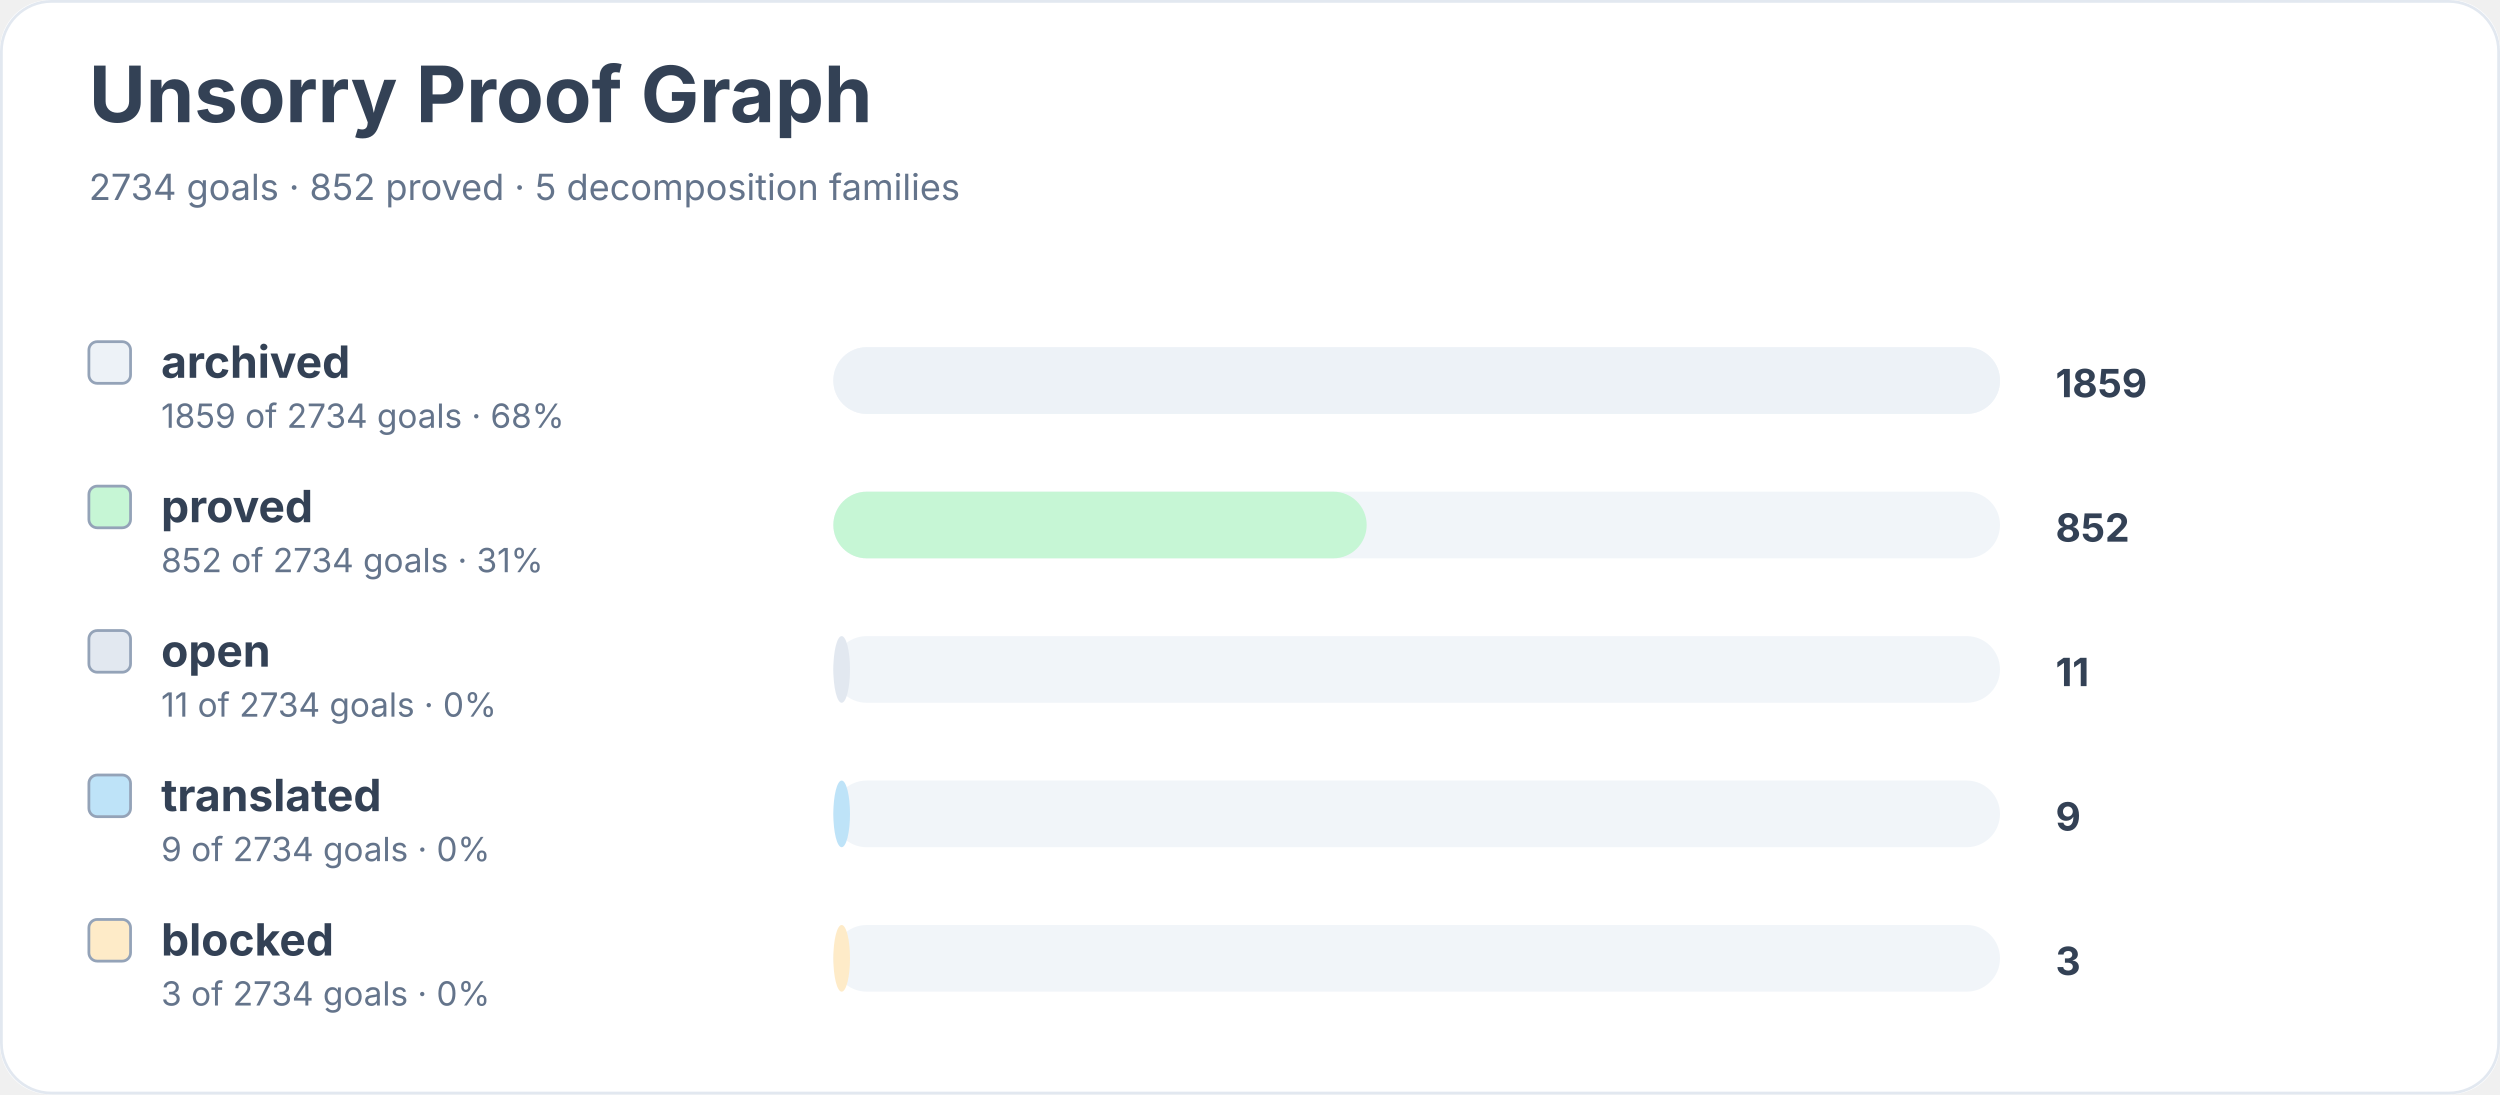
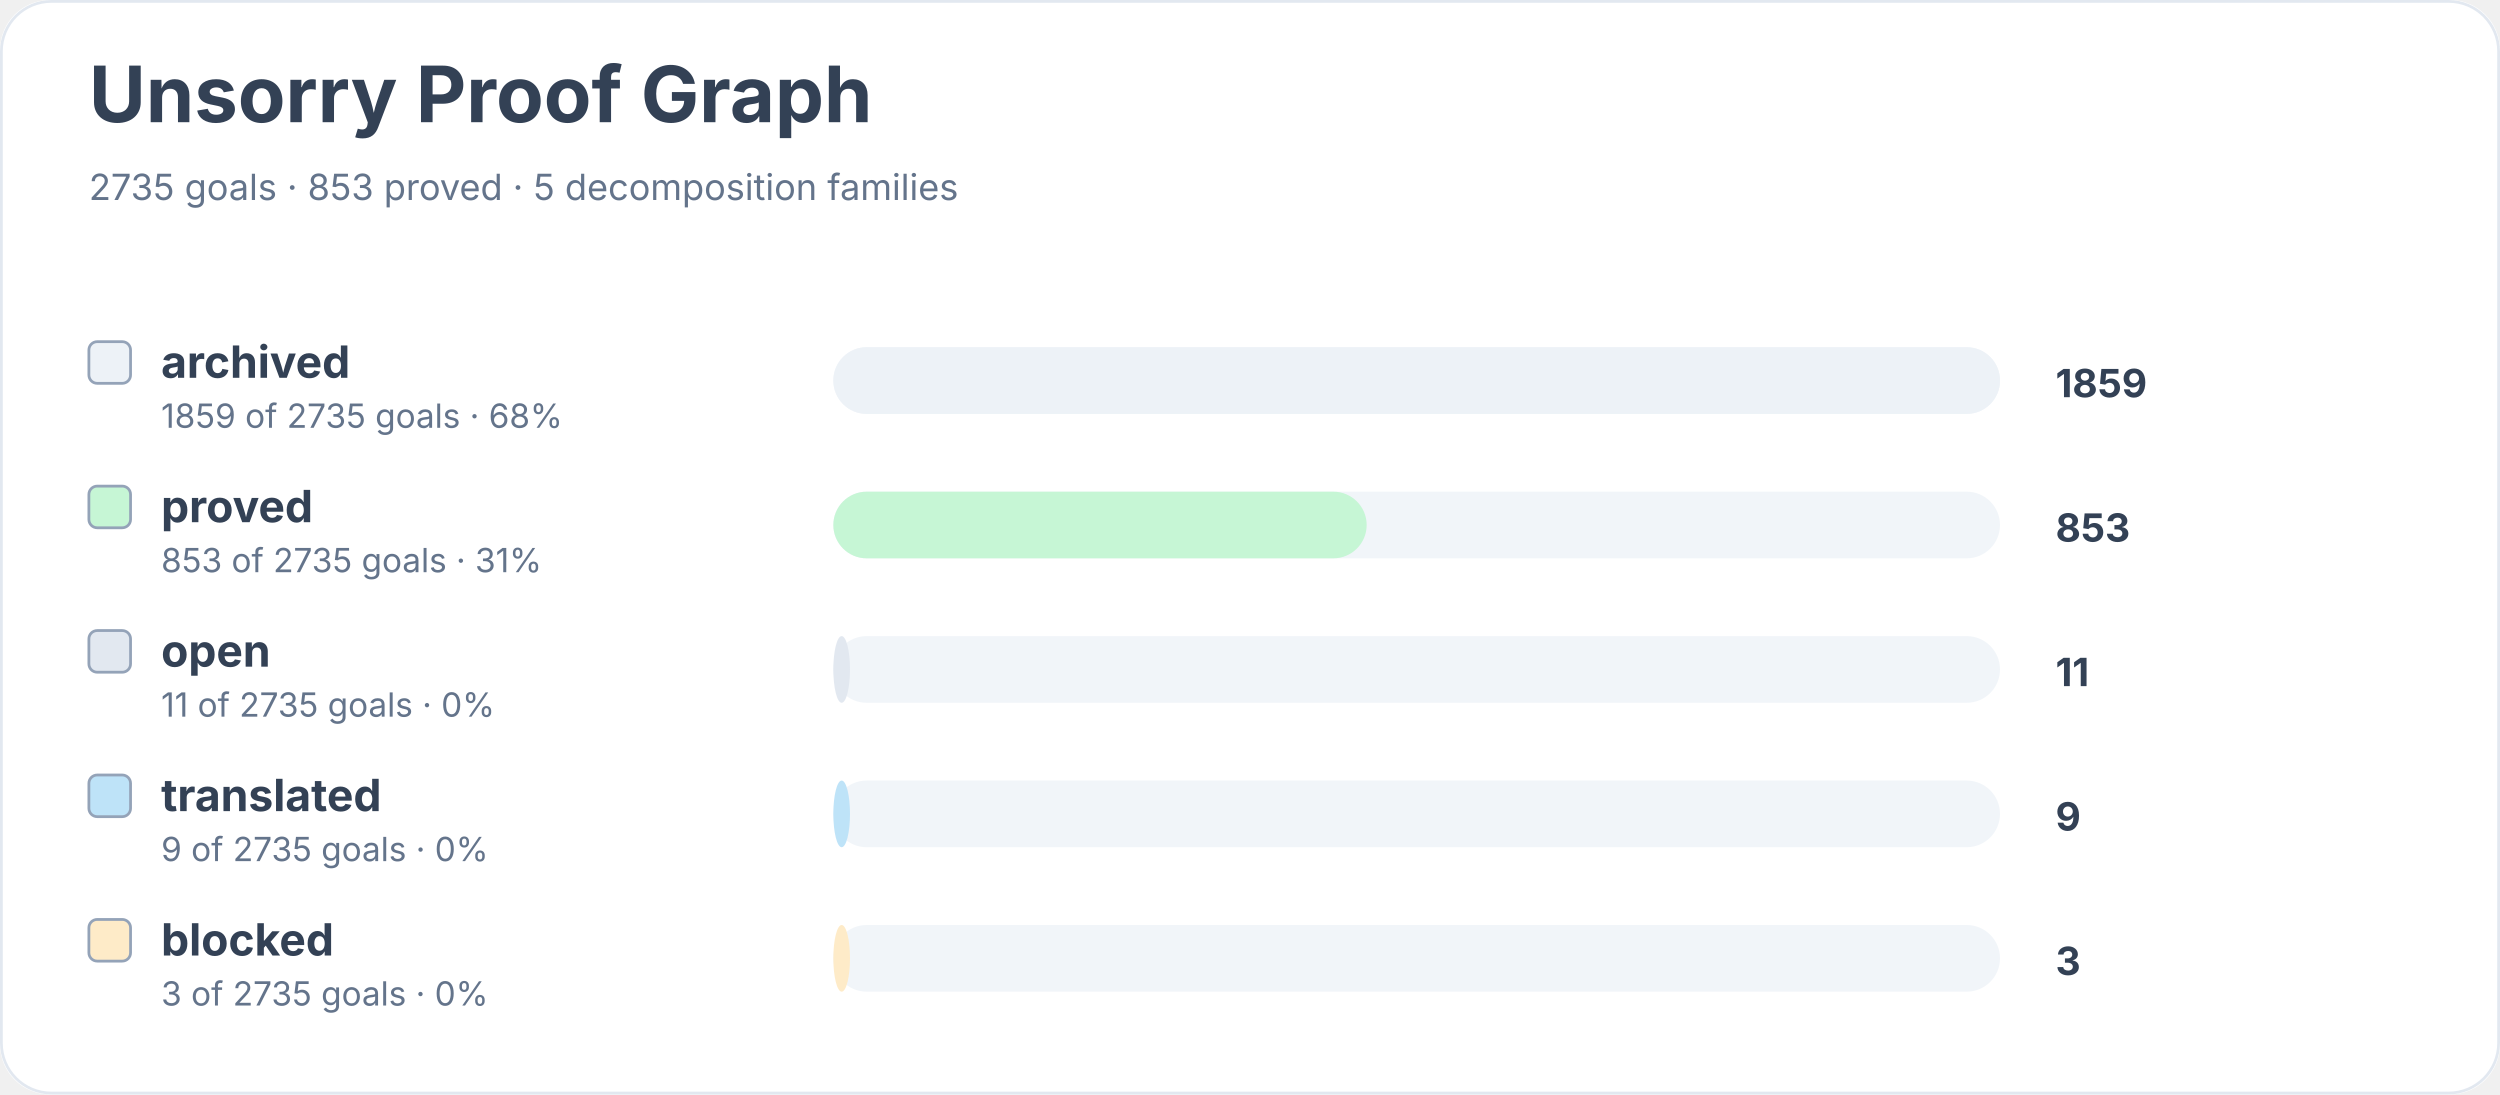
<svg xmlns="http://www.w3.org/2000/svg" width="900" height="394" viewBox="0 0 900 394" role="img" aria-labelledby="title desc">
  <rect width="900" height="100%" rx="18" fill="#ffffff" />
  <rect x="0.5" y="0.5" width="899" height="393" rx="18" fill="none" stroke="#e2e8f0" />
  <text x="32" y="44" font-family="Inter, system-ui, sans-serif" font-size="28" font-weight="700" fill="#334155">Unsorry Proof Graph</text>
-   <text x="32" y="72" font-family="Inter, system-ui, sans-serif" font-size="13" fill="#64748b">2734 goals · 852 proved · 5 decomposition families</text>
+   <text x="32" y="72" font-family="Inter, system-ui, sans-serif" font-size="13" fill="#64748b">2735 goals · 853 proved · 5 decomposition families</text>
  <rect x="32" y="123" width="15" height="15" rx="3" fill="#edf2f7" stroke="#94a3b8" />
  <text x="58" y="136" font-family="Inter, system-ui, sans-serif" font-size="16" font-weight="650" fill="#334155">archived</text>
-   <text x="58" y="154" font-family="Inter, system-ui, sans-serif" font-size="12" fill="#64748b">1859 of 2734 goals · 68%</text>
+   <text x="58" y="154" font-family="Inter, system-ui, sans-serif" font-size="12" fill="#64748b">1859 of 2735 goals · 68%</text>
  <rect x="300" y="125" width="420" height="24" rx="12" fill="#f1f5f9" />
  <rect x="300" y="125" width="420" height="24" rx="12" fill="#edf2f7" />
  <text x="740" y="143" font-family="Inter, system-ui, sans-serif" font-size="14" font-weight="700" fill="#334155">1859</text>
  <rect x="32" y="175" width="15" height="15" rx="3" fill="#c6f6d5" stroke="#94a3b8" />
  <text x="58" y="188" font-family="Inter, system-ui, sans-serif" font-size="16" font-weight="650" fill="#334155">proved</text>
-   <text x="58" y="206" font-family="Inter, system-ui, sans-serif" font-size="12" fill="#64748b">852 of 2734 goals · 31%</text>
+   <text x="58" y="206" font-family="Inter, system-ui, sans-serif" font-size="12" fill="#64748b">853 of 2735 goals · 31%</text>
  <rect x="300" y="177" width="420" height="24" rx="12" fill="#f1f5f9" />
  <rect x="300" y="177" width="192" height="24" rx="12" fill="#c6f6d5" />
-   <text x="740" y="195" font-family="Inter, system-ui, sans-serif" font-size="14" font-weight="700" fill="#334155">852</text>
+   <text x="740" y="195" font-family="Inter, system-ui, sans-serif" font-size="14" font-weight="700" fill="#334155">853</text>
  <rect x="32" y="227" width="15" height="15" rx="3" fill="#e2e8f0" stroke="#94a3b8" />
  <text x="58" y="240" font-family="Inter, system-ui, sans-serif" font-size="16" font-weight="650" fill="#334155">open</text>
-   <text x="58" y="258" font-family="Inter, system-ui, sans-serif" font-size="12" fill="#64748b">11 of 2734 goals · 0%</text>
+   <text x="58" y="258" font-family="Inter, system-ui, sans-serif" font-size="12" fill="#64748b">11 of 2735 goals · 0%</text>
  <rect x="300" y="229" width="420" height="24" rx="12" fill="#f1f5f9" />
  <rect x="300" y="229" width="6" height="24" rx="12" fill="#e2e8f0" />
  <text x="740" y="247" font-family="Inter, system-ui, sans-serif" font-size="14" font-weight="700" fill="#334155">11</text>
  <rect x="32" y="279" width="15" height="15" rx="3" fill="#bee3f8" stroke="#94a3b8" />
  <text x="58" y="292" font-family="Inter, system-ui, sans-serif" font-size="16" font-weight="650" fill="#334155">translated</text>
-   <text x="58" y="310" font-family="Inter, system-ui, sans-serif" font-size="12" fill="#64748b">9 of 2734 goals · 0%</text>
+   <text x="58" y="310" font-family="Inter, system-ui, sans-serif" font-size="12" fill="#64748b">9 of 2735 goals · 0%</text>
  <rect x="300" y="281" width="420" height="24" rx="12" fill="#f1f5f9" />
  <rect x="300" y="281" width="6" height="24" rx="12" fill="#bee3f8" />
  <text x="740" y="299" font-family="Inter, system-ui, sans-serif" font-size="14" font-weight="700" fill="#334155">9</text>
  <rect x="32" y="331" width="15" height="15" rx="3" fill="#feebc8" stroke="#94a3b8" />
  <text x="58" y="344" font-family="Inter, system-ui, sans-serif" font-size="16" font-weight="650" fill="#334155">blocked</text>
-   <text x="58" y="362" font-family="Inter, system-ui, sans-serif" font-size="12" fill="#64748b">3 of 2734 goals · 0%</text>
+   <text x="58" y="362" font-family="Inter, system-ui, sans-serif" font-size="12" fill="#64748b">3 of 2735 goals · 0%</text>
  <rect x="300" y="333" width="420" height="24" rx="12" fill="#f1f5f9" />
  <rect x="300" y="333" width="6" height="24" rx="12" fill="#feebc8" />
  <text x="740" y="351" font-family="Inter, system-ui, sans-serif" font-size="14" font-weight="700" fill="#334155">3</text>
</svg>
